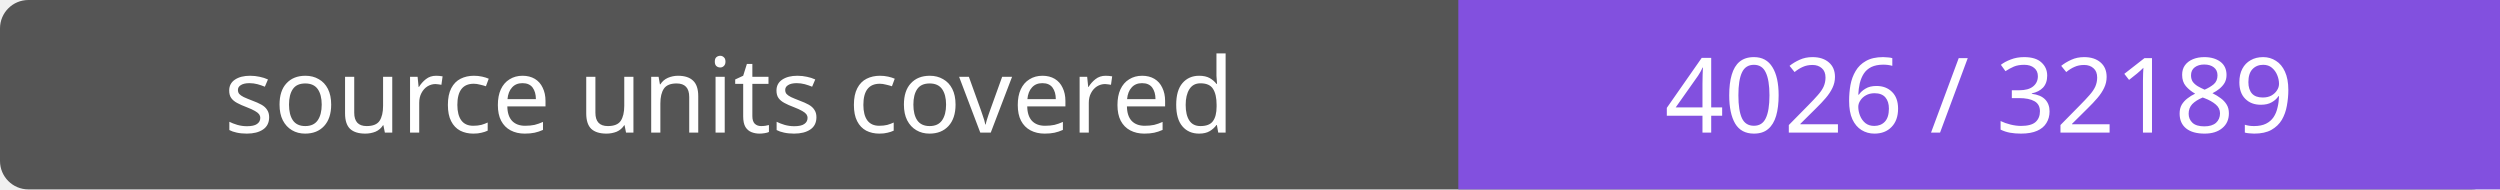
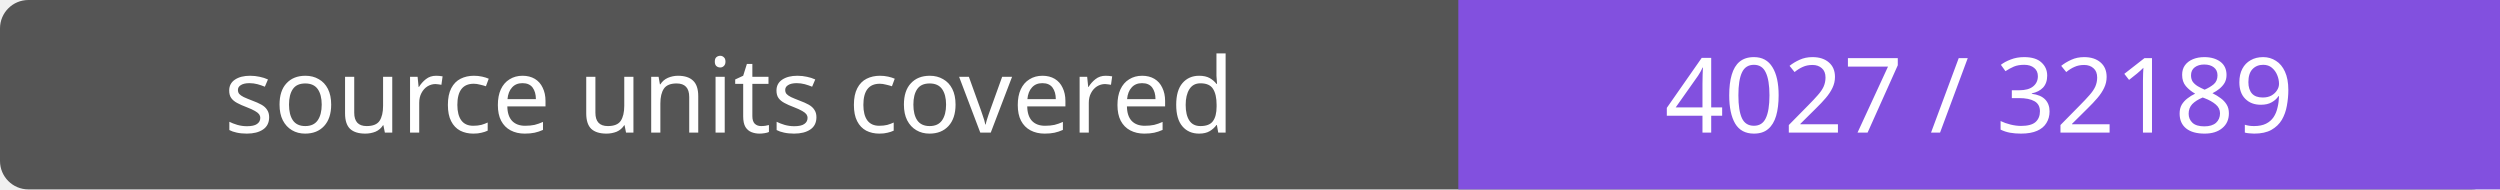
- <svg xmlns="http://www.w3.org/2000/svg" width="264" height="20" role="img" aria-label="source units covered: 4026 / 32189">
+ <svg xmlns="http://www.w3.org/2000/svg" width="264" height="20" role="img" aria-label="source units covered: 4027 / 32189">
  <rect width="264" height="20" rx="3" fill="#555" />
  <path fill="#8250df" d="M154 0h110v20H154z" />
  <g fill="#fff" text-anchor="middle" font-family="Verdana,sans-serif" font-size="11">
    <text x="77.0" y="14">source units covered</text>
-     <text x="209.0" y="14">4026 / 32189</text>
+     <text x="209.0" y="14">4027 / 32189</text>
  </g>
</svg>
